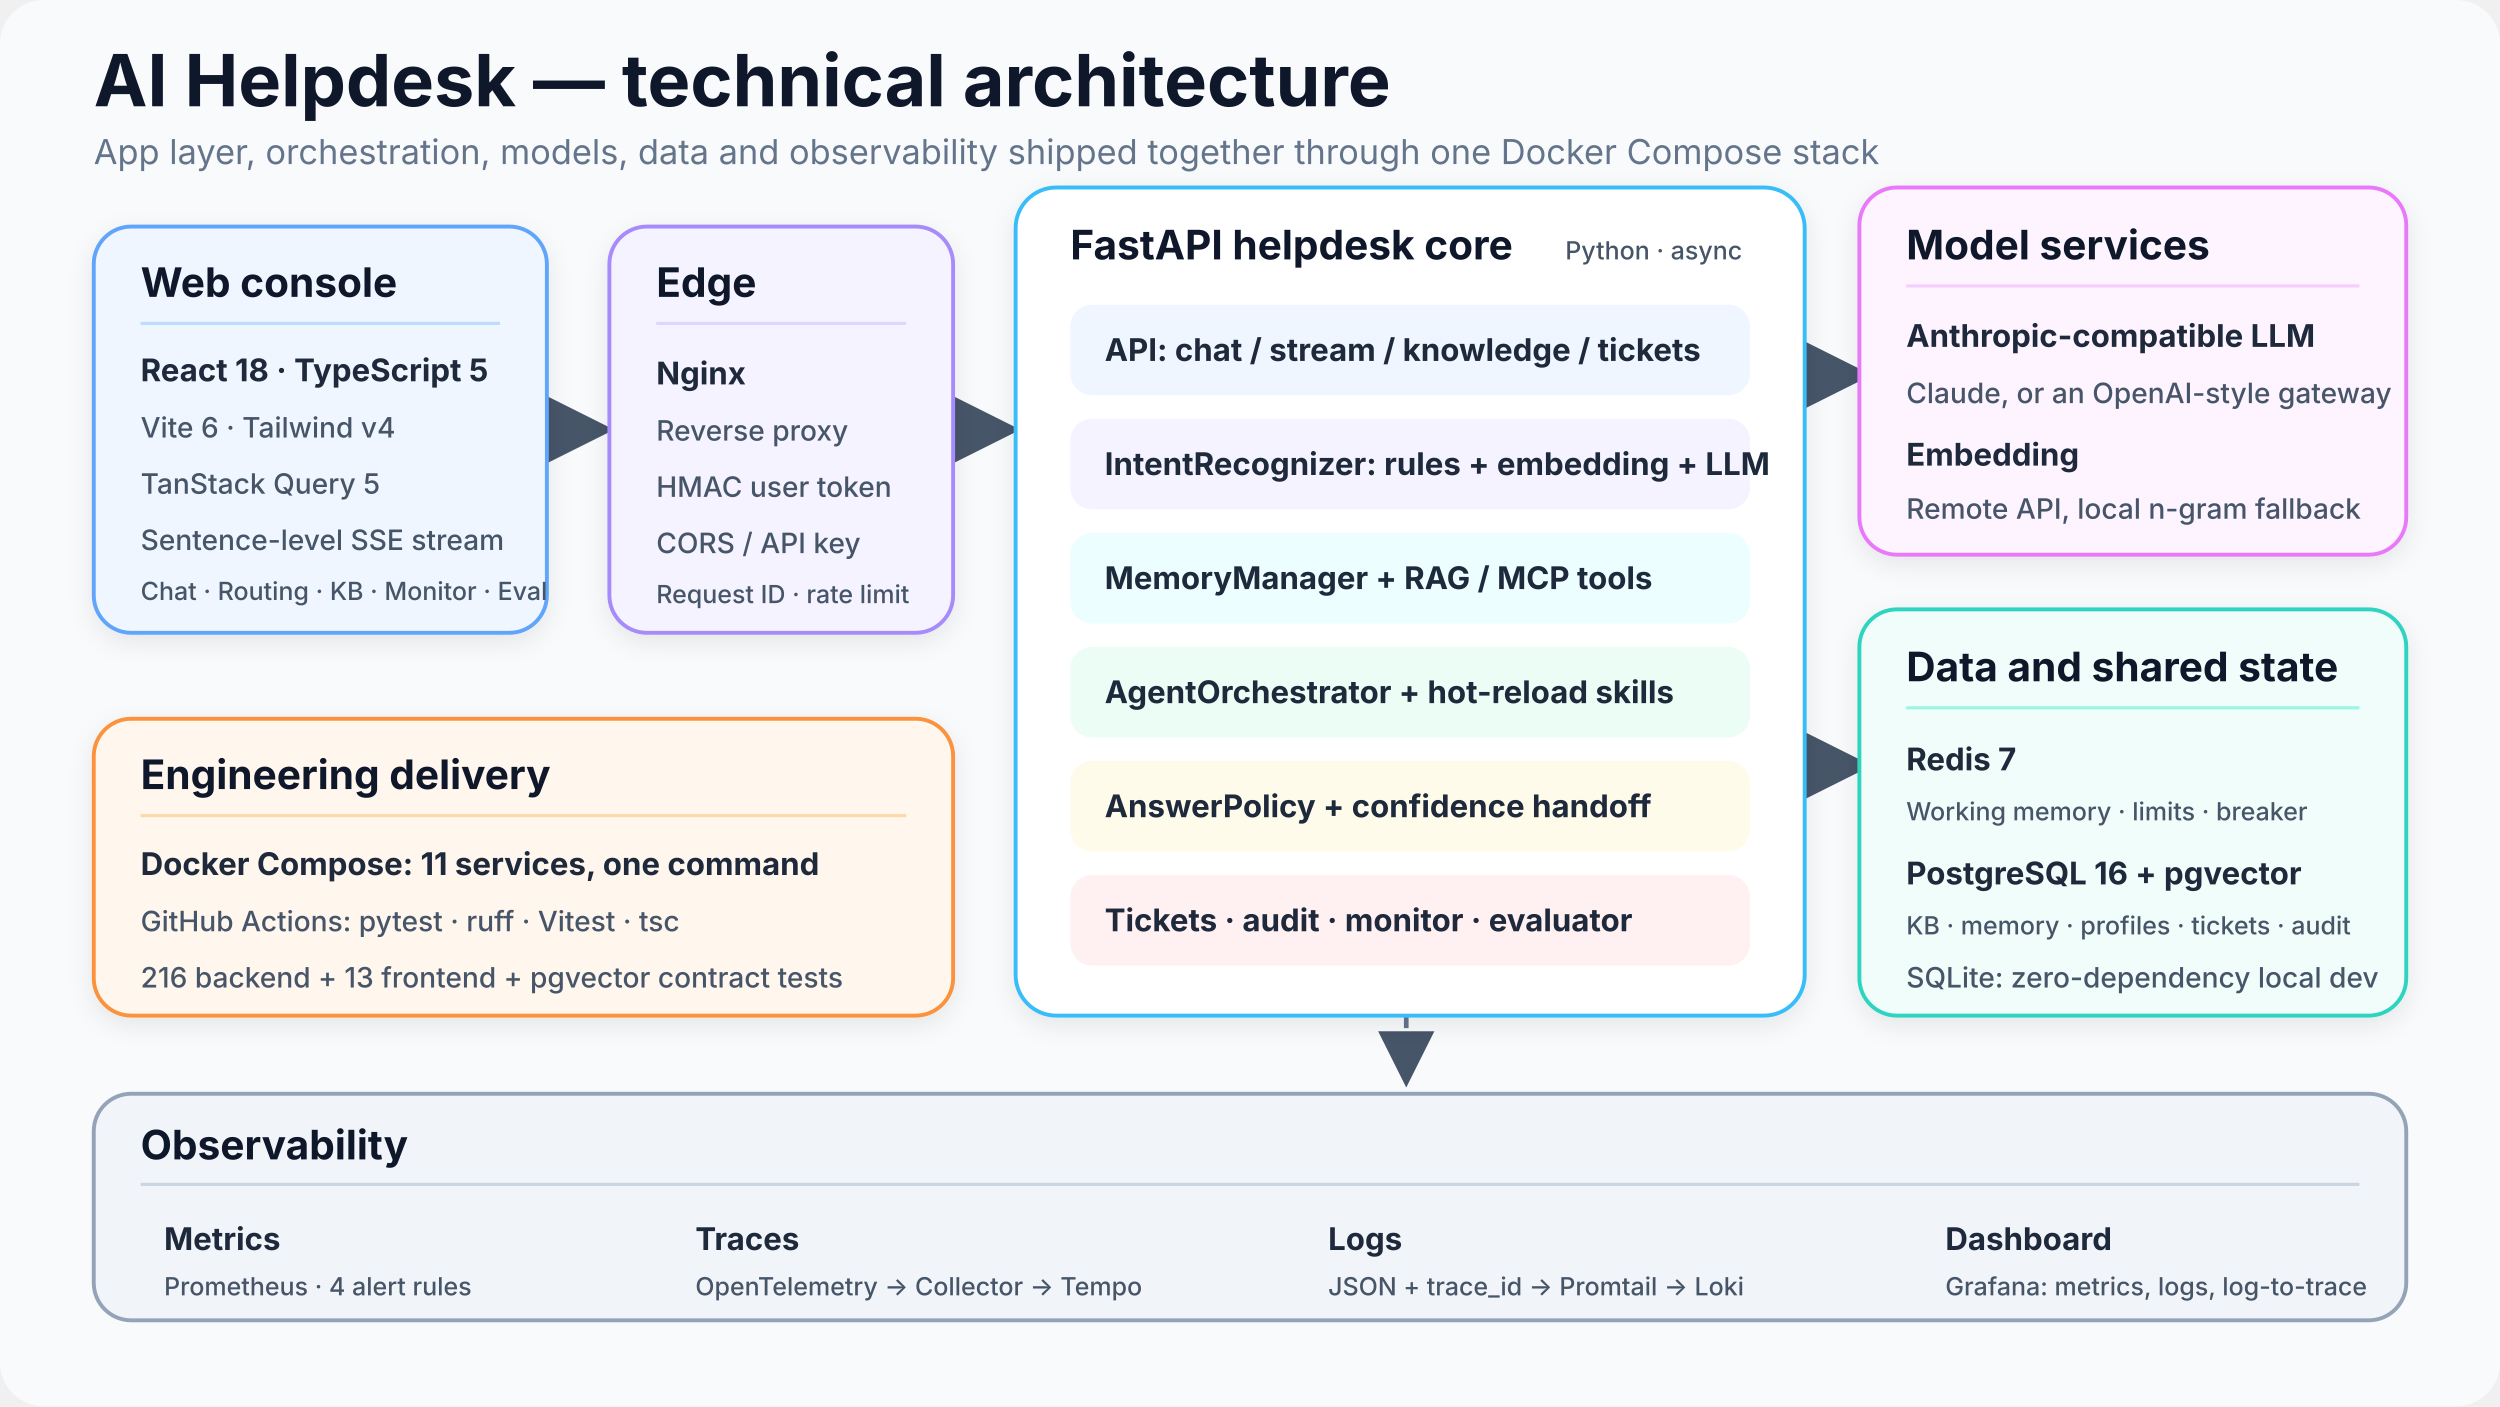
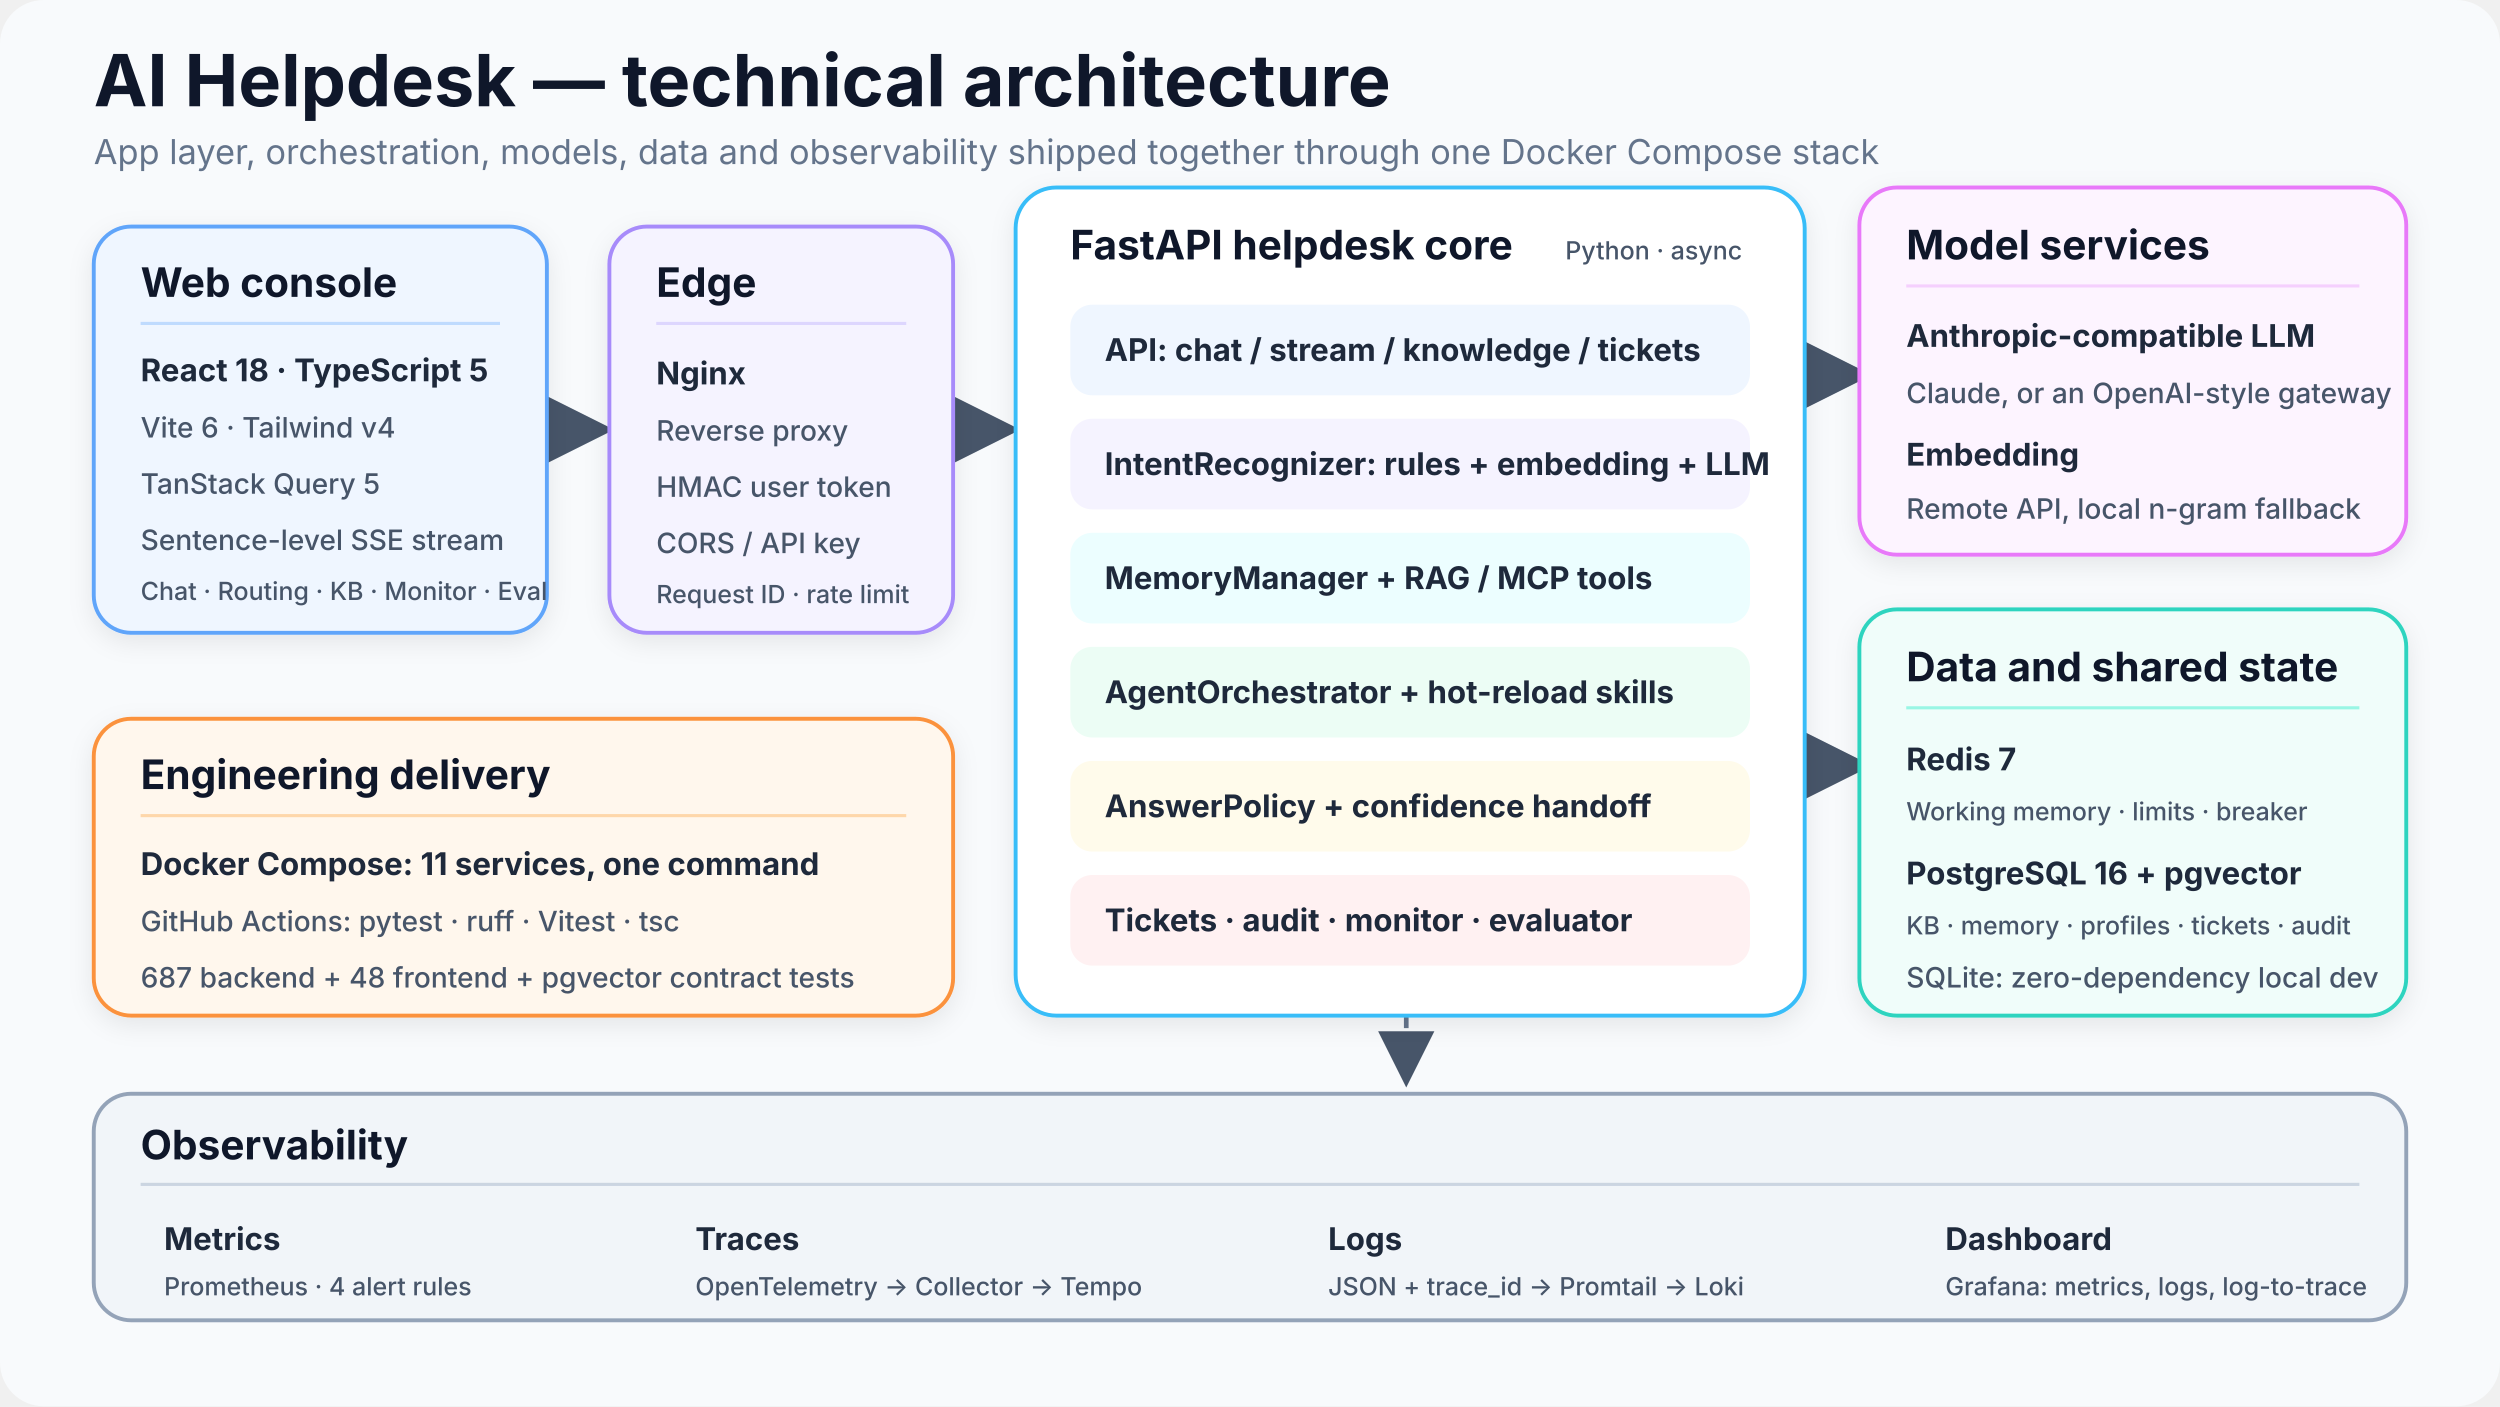
<svg xmlns="http://www.w3.org/2000/svg" width="1600" height="900" viewBox="0 0 1600 900" role="img" aria-labelledby="title desc">
  <defs>
    <marker id="arrow" markerWidth="12" markerHeight="12" refX="10" refY="6" orient="auto" markerUnits="strokeWidth">
      <path d="M 0 0 L 12 6 L 0 12 z" fill="#475569" />
    </marker>
    <filter id="shadow" x="-10%" y="-10%" width="120%" height="130%">
      <feDropShadow dx="0" dy="5" stdDeviation="8" flood-color="#0f172a" flood-opacity="0.08" />
    </filter>
    <style>
      .title { font: 700 46px Inter, -apple-system, BlinkMacSystemFont, "Segoe UI", sans-serif; fill: #0f172a; }
      .subtitle { font: 400 22px Inter, -apple-system, BlinkMacSystemFont, "Segoe UI", sans-serif; fill: #64748b; }
      .section { font: 700 26px Inter, -apple-system, BlinkMacSystemFont, "Segoe UI", sans-serif; fill: #0f172a; }
      .label { font: 650 20px Inter, -apple-system, BlinkMacSystemFont, "Segoe UI", sans-serif; fill: #1e293b; }
      .body { font: 500 18px Inter, -apple-system, BlinkMacSystemFont, "Segoe UI", sans-serif; fill: #475569; }
      .tiny { font: 500 16px Inter, -apple-system, BlinkMacSystemFont, "Segoe UI", sans-serif; fill: #475569; }
      .flow { fill: none; stroke: #475569; stroke-width: 4; marker-end: url(#arrow); }
      .dash { fill: none; stroke: #64748b; stroke-width: 3; stroke-dasharray: 8 8; marker-end: url(#arrow); }
      .card { stroke-width: 2.5; filter: url(#shadow); }
    </style>
  </defs>
  <rect width="1600" height="900" rx="28" fill="#f8fafc" />
  <text x="60" y="68" class="title">AI Helpdesk — technical architecture</text>
  <text x="60" y="105" class="subtitle">App layer, orchestration, models, data and observability shipped together through one Docker Compose stack</text>
  <line x1="350" y1="275" x2="385" y2="275" class="flow" />
  <line x1="610" y1="275" x2="645" y2="275" class="flow" />
  <line x1="1155" y1="240" x2="1190" y2="240" class="flow" />
  <line x1="1155" y1="490" x2="1190" y2="490" class="flow" />
  <line x1="900" y1="650" x2="900" y2="690" class="dash" />
  <rect x="60" y="145" width="290" height="260" rx="24" fill="#eff6ff" stroke="#60a5fa" class="card" />
  <text x="90" y="190" class="section">Web console</text>
  <line x1="90" y1="207" x2="320" y2="207" stroke="#bfdbfe" stroke-width="2" />
  <text x="90" y="244" class="label">React 18 · TypeScript 5</text>
  <text x="90" y="280" class="body">Vite 6 · Tailwind v4</text>
  <text x="90" y="316" class="body">TanStack Query 5</text>
  <text x="90" y="352" class="body">Sentence-level SSE stream</text>
  <text x="90" y="384" class="tiny">Chat · Routing · KB · Monitor · Eval</text>
  <rect x="390" y="145" width="220" height="260" rx="24" fill="#f5f3ff" stroke="#a78bfa" class="card" />
  <text x="420" y="190" class="section">Edge</text>
  <line x1="420" y1="207" x2="580" y2="207" stroke="#ddd6fe" stroke-width="2" />
  <text x="420" y="246" class="label">Nginx</text>
  <text x="420" y="282" class="body">Reverse proxy</text>
  <text x="420" y="318" class="body">HMAC user token</text>
  <text x="420" y="354" class="body">CORS / API key</text>
  <text x="420" y="386" class="tiny">Request ID · rate limit</text>
  <rect x="650" y="120" width="505" height="530" rx="26" fill="#ffffff" stroke="#38bdf8" class="card" />
  <text x="685" y="166" class="section">FastAPI helpdesk core</text>
  <text x="1115" y="166" text-anchor="end" class="tiny">Python · async</text>
  <rect x="685" y="195" width="435" height="58" rx="14" fill="#eff6ff" />
  <text x="707" y="231" class="label">API: chat / stream / knowledge / tickets</text>
  <rect x="685" y="268" width="435" height="58" rx="14" fill="#f5f3ff" />
  <text x="707" y="304" class="label">IntentRecognizer: rules + embedding + LLM</text>
  <rect x="685" y="341" width="435" height="58" rx="14" fill="#ecfeff" />
  <text x="707" y="377" class="label">MemoryManager + RAG / MCP tools</text>
  <rect x="685" y="414" width="435" height="58" rx="14" fill="#ecfdf5" />
  <text x="707" y="450" class="label">AgentOrchestrator + hot-reload skills</text>
  <rect x="685" y="487" width="435" height="58" rx="14" fill="#fffbeb" />
  <text x="707" y="523" class="label">AnswerPolicy + confidence handoff</text>
  <rect x="685" y="560" width="435" height="58" rx="14" fill="#fff1f2" />
  <text x="707" y="596" class="label">Tickets · audit · monitor · evaluator</text>
  <rect x="1190" y="120" width="350" height="235" rx="24" fill="#fdf4ff" stroke="#e879f9" class="card" />
  <text x="1220" y="166" class="section">Model services</text>
  <line x1="1220" y1="183" x2="1510" y2="183" stroke="#f5d0fe" stroke-width="2" />
  <text x="1220" y="222" class="label">Anthropic-compatible LLM</text>
  <text x="1220" y="258" class="body">Claude, or an OpenAI-style gateway</text>
  <text x="1220" y="298" class="label">Embedding</text>
  <text x="1220" y="332" class="body">Remote API, local n-gram fallback</text>
  <rect x="1190" y="390" width="350" height="260" rx="24" fill="#f0fdfa" stroke="#2dd4bf" class="card" />
  <text x="1220" y="436" class="section">Data and shared state</text>
  <line x1="1220" y1="453" x2="1510" y2="453" stroke="#99f6e4" stroke-width="2" />
  <text x="1220" y="493" class="label">Redis 7</text>
  <text x="1220" y="525" class="tiny">Working memory · limits · breaker</text>
  <text x="1220" y="566" class="label">PostgreSQL 16 + pgvector</text>
  <text x="1220" y="598" class="tiny">KB · memory · profiles · tickets · audit</text>
  <text x="1220" y="632" class="body">SQLite: zero-dependency local dev</text>
  <rect x="60" y="460" width="550" height="190" rx="24" fill="#fff7ed" stroke="#fb923c" class="card" />
  <text x="90" y="505" class="section">Engineering delivery</text>
  <line x1="90" y1="522" x2="580" y2="522" stroke="#fed7aa" stroke-width="2" />
  <text x="90" y="560" class="label">Docker Compose: 11 services, one command</text>
  <text x="90" y="596" class="body">GitHub Actions: pytest · ruff · Vitest · tsc</text>
-   <text x="90" y="632" class="body">216 backend + 13 frontend + pgvector contract tests</text>
+   <text x="90" y="632" class="body">687 backend + 48 frontend + pgvector contract tests</text>
  <rect x="60" y="700" width="1480" height="145" rx="24" fill="#f1f5f9" stroke="#94a3b8" stroke-width="2.5" />
  <text x="90" y="742" class="section">Observability</text>
  <line x1="90" y1="758" x2="1510" y2="758" stroke="#cbd5e1" stroke-width="2" />
  <text x="105" y="800" class="label">Metrics</text>
  <text x="105" y="829" class="tiny">Prometheus · 4 alert rules</text>
  <text x="445" y="800" class="label">Traces</text>
  <text x="445" y="829" class="tiny">OpenTelemetry → Collector → Tempo</text>
  <text x="850" y="800" class="label">Logs</text>
  <text x="850" y="829" class="tiny">JSON + trace_id → Promtail → Loki</text>
  <text x="1245" y="800" class="label">Dashboard</text>
  <text x="1245" y="829" class="tiny">Grafana: metrics, logs, log-to-trace</text>
</svg>
